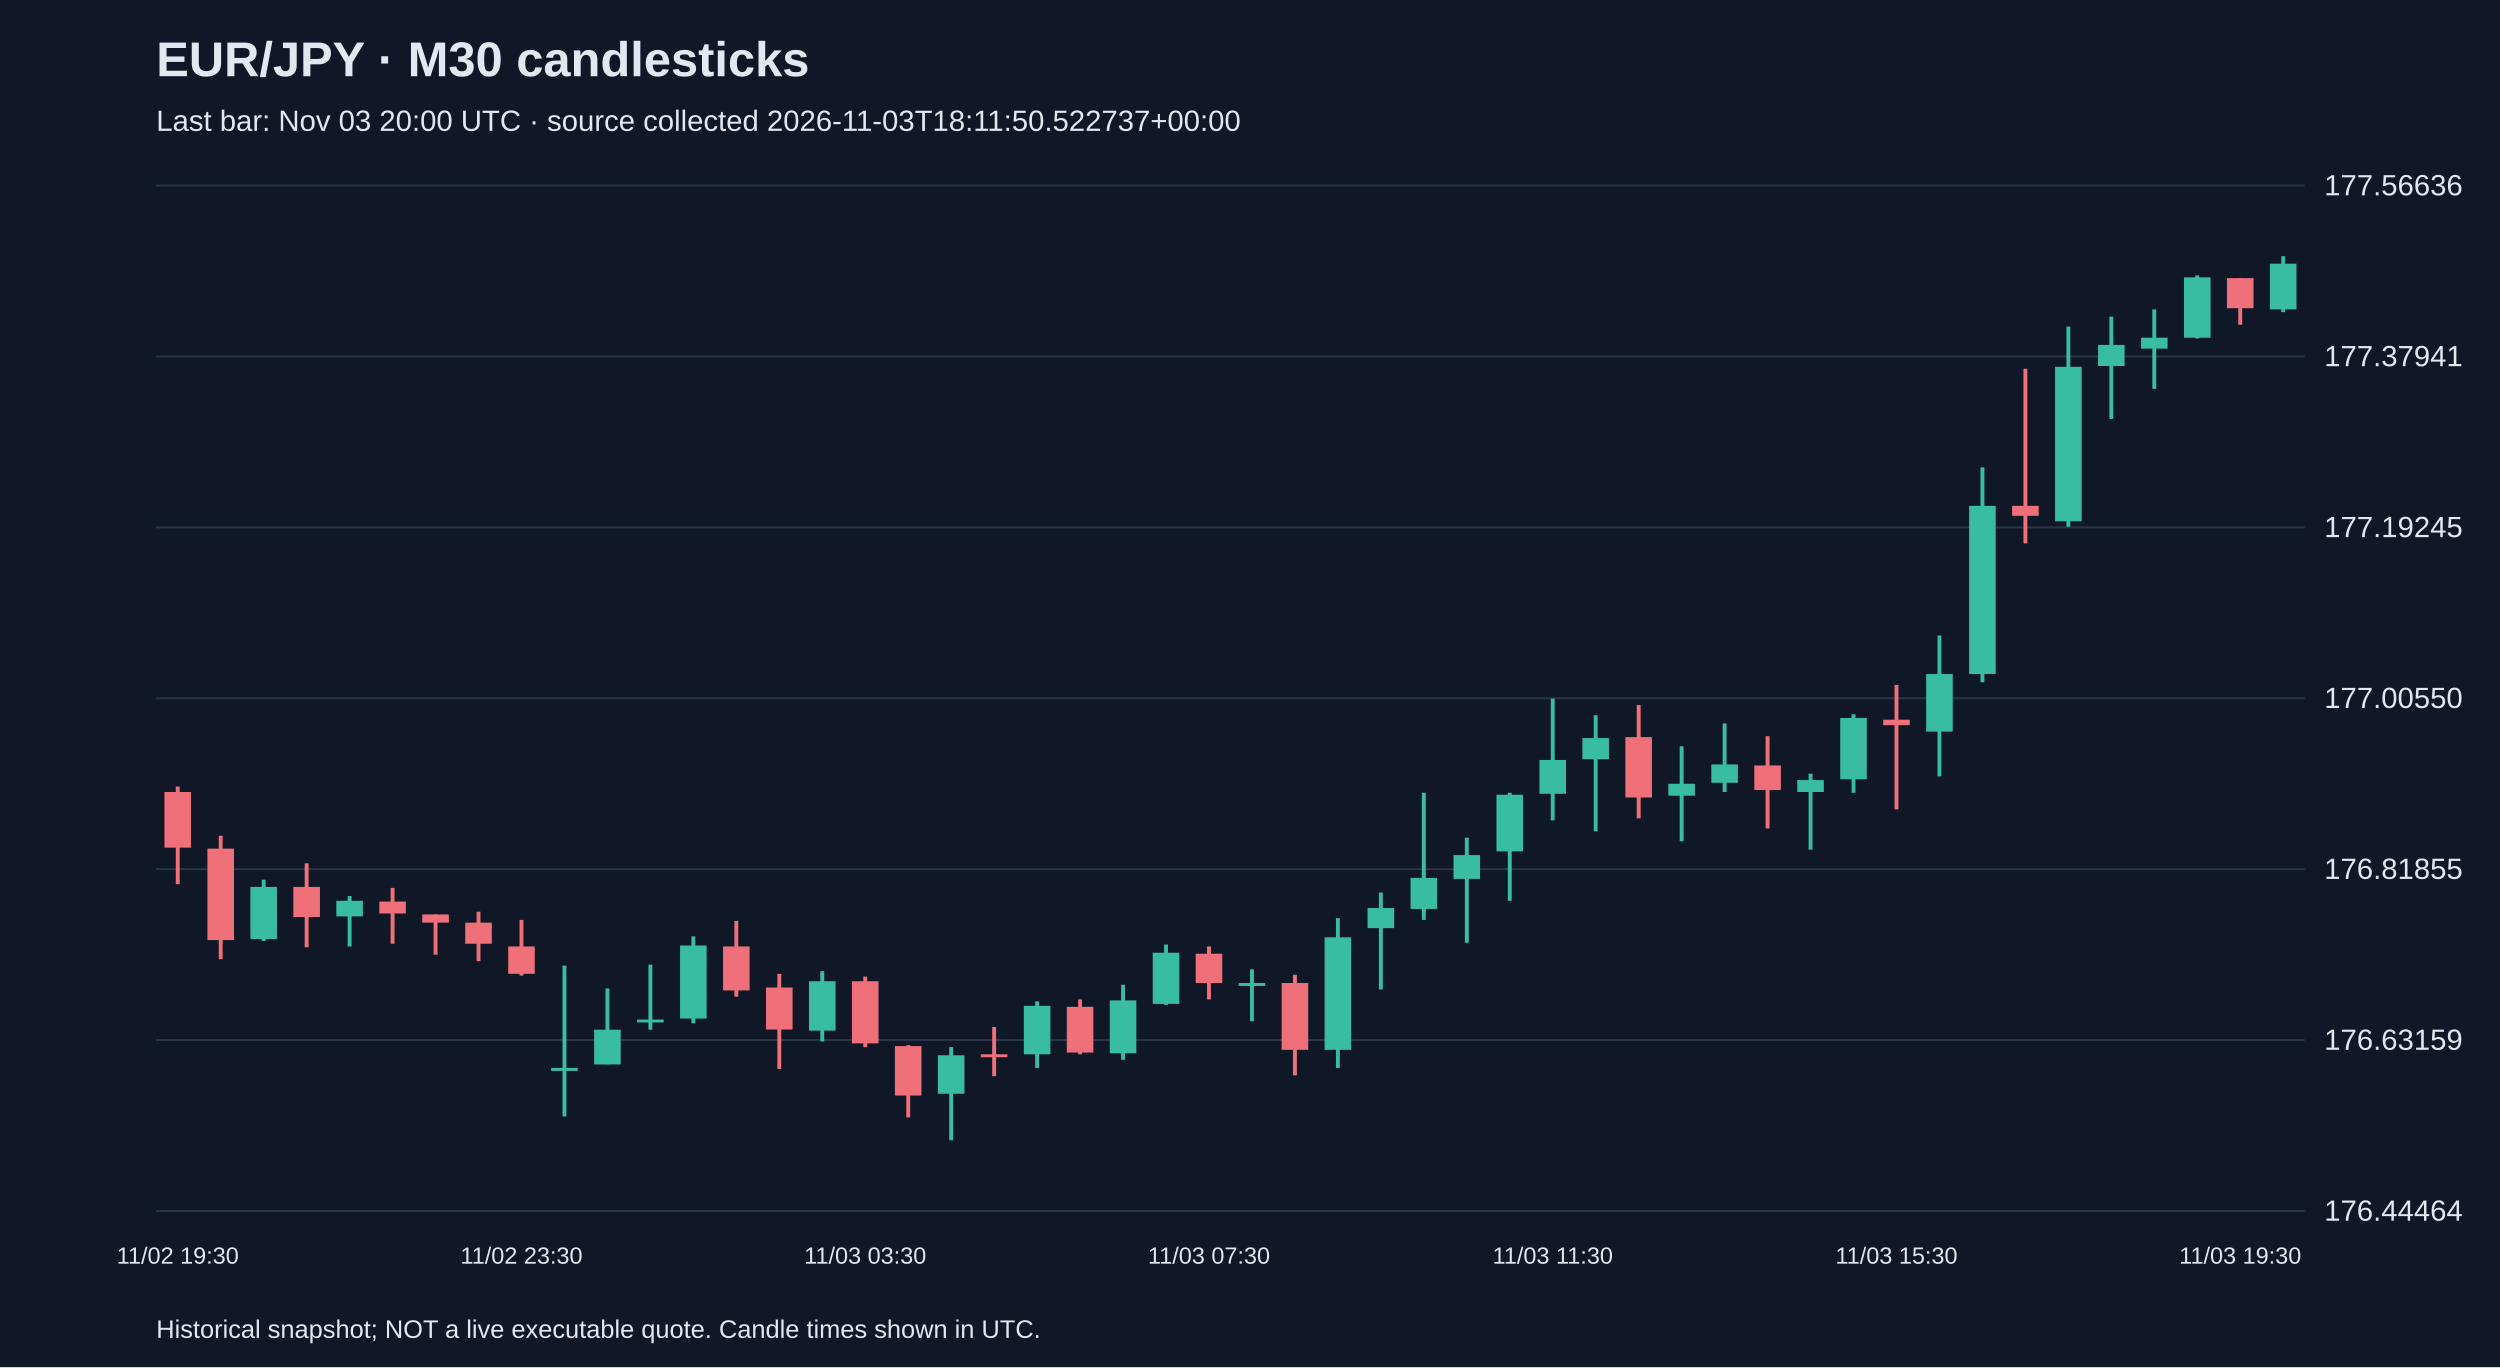
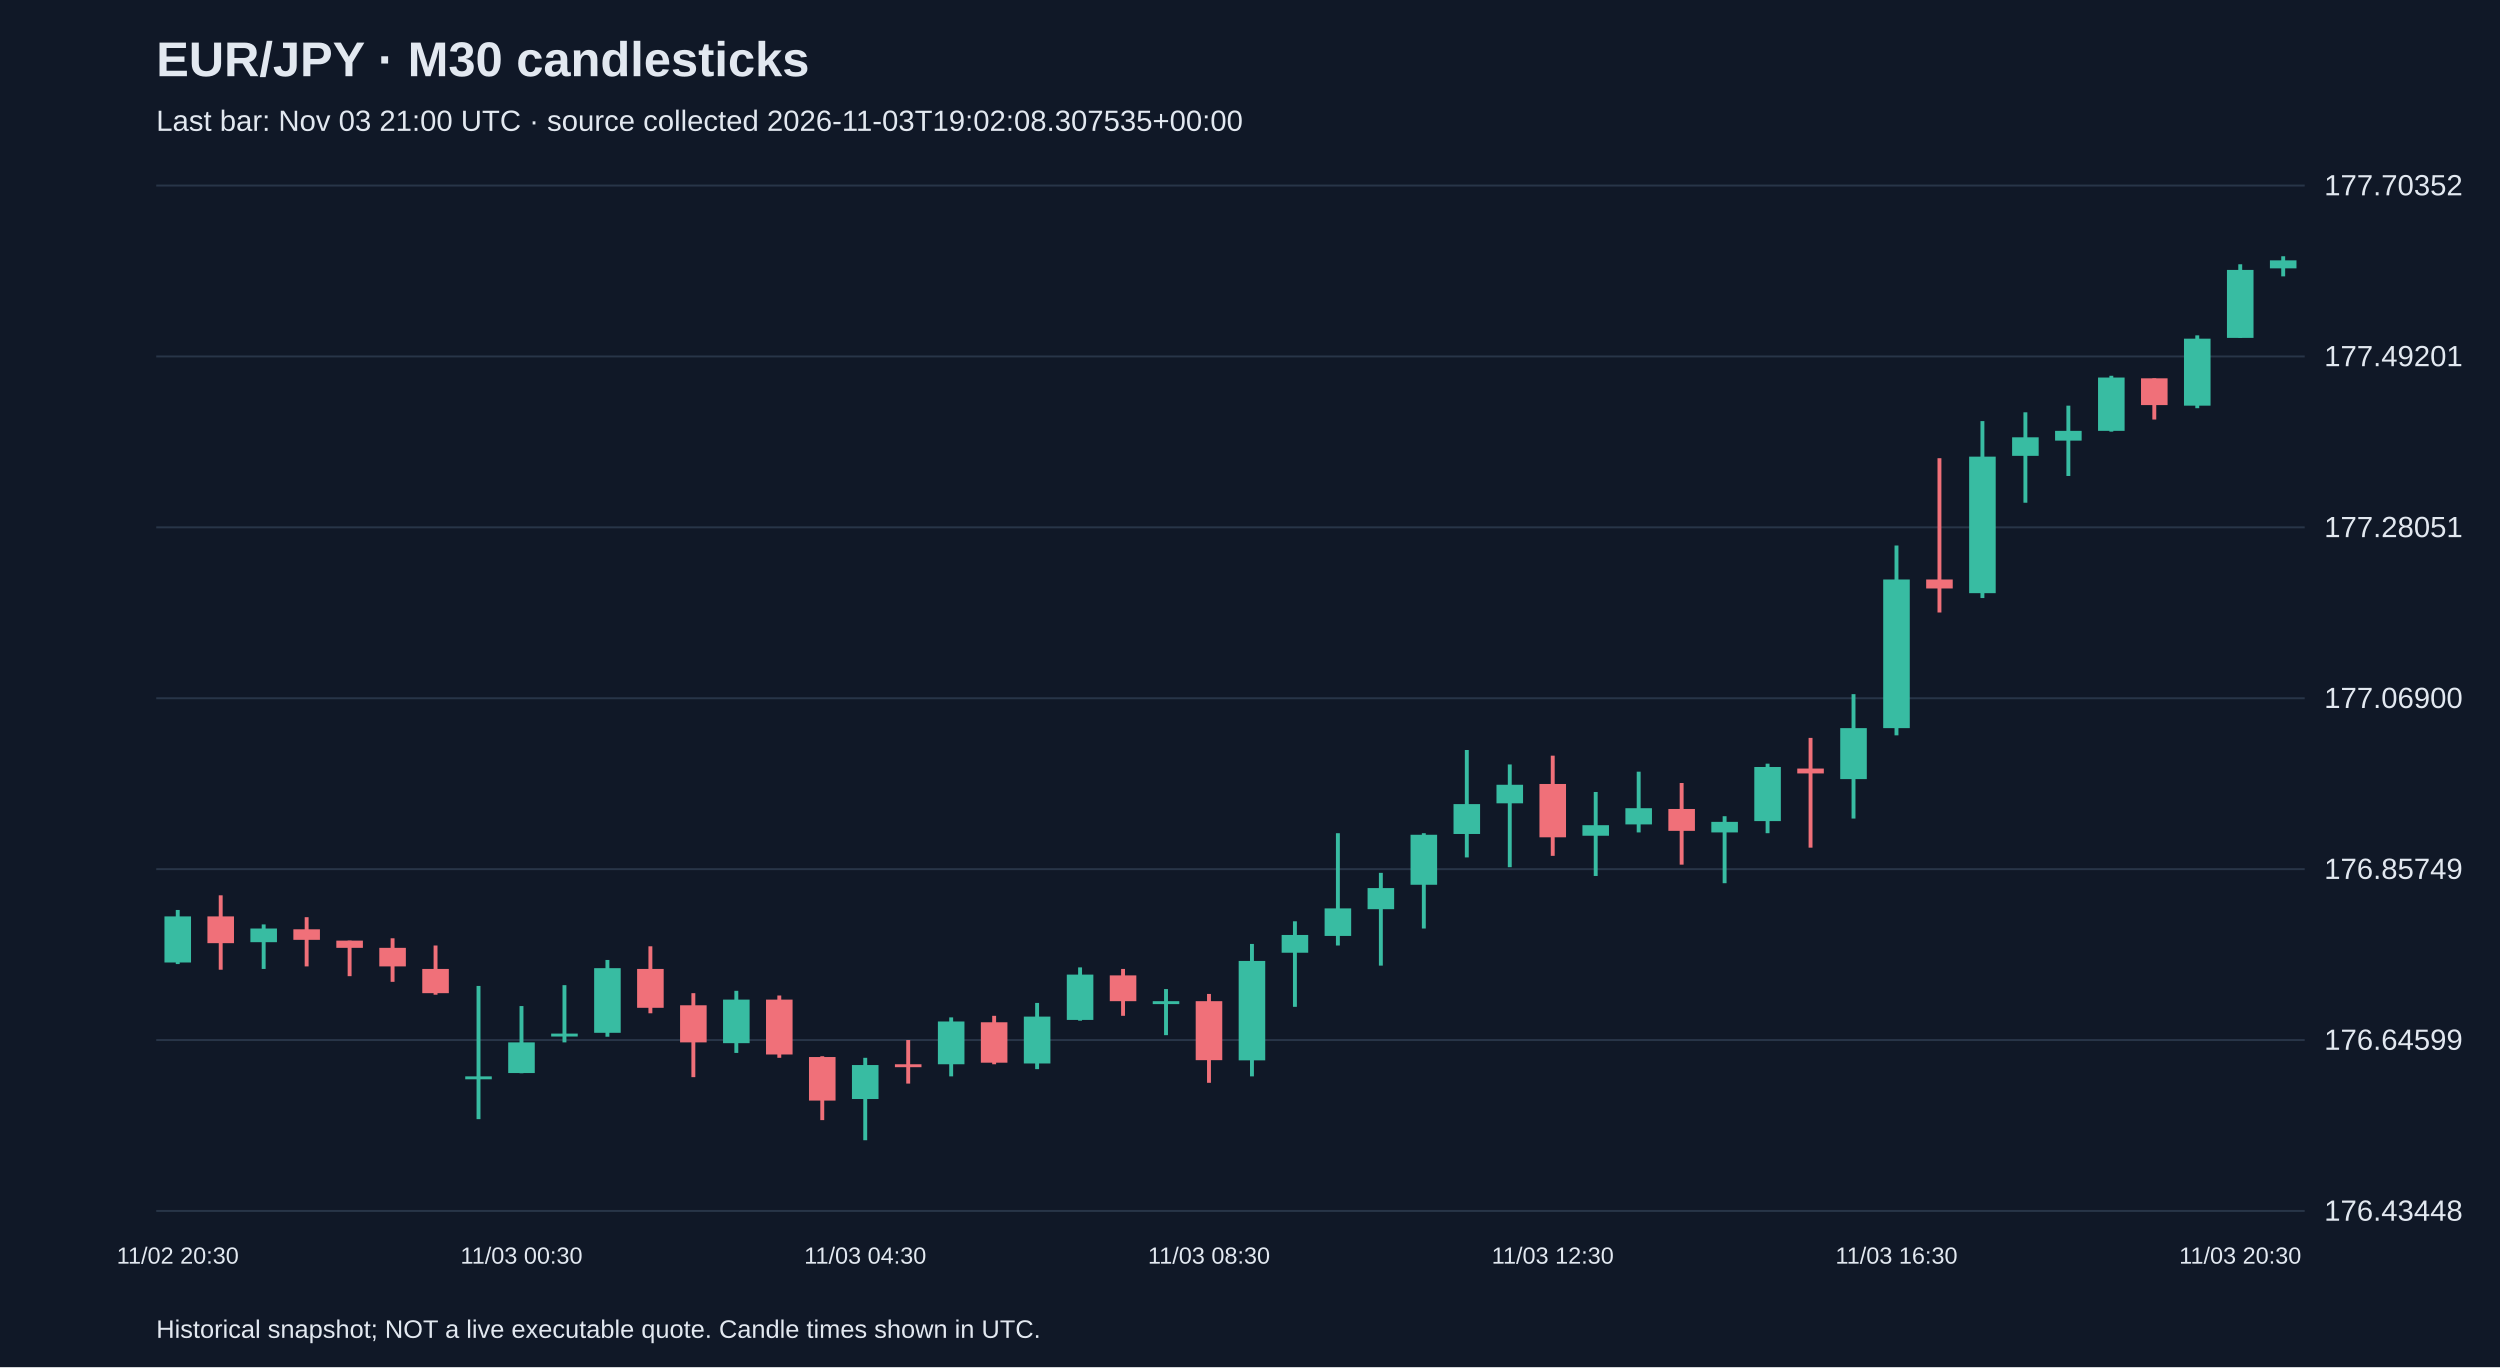
<svg xmlns="http://www.w3.org/2000/svg" viewBox="0 0 1280 700">
  <rect width="100%" height="100%" fill="#101827" />
  <style>text{font-family:Arial,sans-serif;fill:#e2e8f0}</style>
  <text x="80" y="39" font-size="25" font-weight="bold">EUR/JPY · M30 candlesticks</text>
-   <text x="80" y="67" font-size="15" fill="#a6b1c5">Last bar: Nov 03 20:00 UTC · source collected 2026-11-03T18:11:50.522737+00:00</text>
+   <text x="80" y="67" font-size="15" fill="#a6b1c5">Last bar: Nov 03 21:00 UTC · source collected 2026-11-03T19:02:08.307535+00:00</text>
  <line x1="80" y1="620.0" x2="1180" y2="620.0" stroke="#283548" />
-   <text x="1190" y="625.0" font-size="15">176.44464</text>
+   <text x="1190" y="625.0" font-size="15">176.43448</text>
  <line x1="80" y1="532.5" x2="1180" y2="532.5" stroke="#283548" />
-   <text x="1190" y="537.5" font-size="15">176.63159</text>
+   <text x="1190" y="537.5" font-size="15">176.64599</text>
  <line x1="80" y1="445.0" x2="1180" y2="445.0" stroke="#283548" />
-   <text x="1190" y="450.0" font-size="15">176.81855</text>
+   <text x="1190" y="450.0" font-size="15">176.85749</text>
  <line x1="80" y1="357.5" x2="1180" y2="357.5" stroke="#283548" />
-   <text x="1190" y="362.5" font-size="15">177.00550</text>
+   <text x="1190" y="362.5" font-size="15">177.06900</text>
  <line x1="80" y1="270.0" x2="1180" y2="270.0" stroke="#283548" />
-   <text x="1190" y="275.0" font-size="15">177.19245</text>
+   <text x="1190" y="275.0" font-size="15">177.28051</text>
  <line x1="80" y1="182.5" x2="1180" y2="182.5" stroke="#283548" />
-   <text x="1190" y="187.5" font-size="15">177.37941</text>
+   <text x="1190" y="187.5" font-size="15">177.49201</text>
  <line x1="80" y1="95.0" x2="1180" y2="95.0" stroke="#283548" />
-   <text x="1190" y="100.0" font-size="15">177.56636</text>
-   <line x1="91.0" y1="402.7" x2="91.0" y2="452.7" stroke="#f07079" stroke-width="2" />
-   <rect x="84.2" y="405.5" width="13.6" height="28.5" fill="#f07079" />
-   <text x="91.0" y="647" text-anchor="middle" font-size="12">11/02 19:30</text>
-   <line x1="113.0" y1="427.9" x2="113.0" y2="491.1" stroke="#f07079" stroke-width="2" />
-   <rect x="106.2" y="434.5" width="13.6" height="46.8" fill="#f07079" />
-   <line x1="135.0" y1="450.4" x2="135.0" y2="481.8" stroke="#38bca2" stroke-width="2" />
-   <rect x="128.2" y="454.1" width="13.6" height="26.7" fill="#38bca2" />
-   <line x1="157.0" y1="442.0" x2="157.0" y2="485.0" stroke="#f07079" stroke-width="2" />
-   <rect x="150.2" y="454.1" width="13.6" height="15.4" fill="#f07079" />
-   <line x1="179.0" y1="458.8" x2="179.0" y2="484.6" stroke="#38bca2" stroke-width="2" />
-   <rect x="172.2" y="461.2" width="13.6" height="8.0" fill="#38bca2" />
-   <line x1="201.0" y1="454.6" x2="201.0" y2="483.2" stroke="#f07079" stroke-width="2" />
-   <rect x="194.2" y="461.6" width="13.6" height="6.1" fill="#f07079" />
-   <line x1="223.0" y1="468.2" x2="223.0" y2="488.8" stroke="#f07079" stroke-width="2" />
-   <rect x="216.2" y="468.2" width="13.6" height="4.2" fill="#f07079" />
-   <line x1="245.0" y1="466.8" x2="245.0" y2="492.1" stroke="#f07079" stroke-width="2" />
-   <rect x="238.2" y="472.4" width="13.6" height="10.8" fill="#f07079" />
-   <line x1="267.0" y1="471.0" x2="267.0" y2="499.5" stroke="#f07079" stroke-width="2" />
-   <rect x="260.2" y="484.6" width="13.6" height="14.0" fill="#f07079" />
-   <text x="267.0" y="647" text-anchor="middle" font-size="12">11/02 23:30</text>
-   <line x1="289.0" y1="494.4" x2="289.0" y2="571.6" stroke="#38bca2" stroke-width="2" />
-   <rect x="282.2" y="546.8" width="13.6" height="1.5" fill="#38bca2" />
-   <line x1="311.0" y1="506.1" x2="311.0" y2="544.9" stroke="#38bca2" stroke-width="2" />
-   <rect x="304.2" y="527.2" width="13.6" height="17.8" fill="#38bca2" />
-   <line x1="333.0" y1="493.9" x2="333.0" y2="527.2" stroke="#38bca2" stroke-width="2" />
-   <rect x="326.2" y="522.0" width="13.6" height="1.5" fill="#38bca2" />
-   <line x1="355.0" y1="479.4" x2="355.0" y2="523.9" stroke="#38bca2" stroke-width="2" />
-   <rect x="348.2" y="484.1" width="13.6" height="37.4" fill="#38bca2" />
-   <line x1="377.0" y1="471.5" x2="377.0" y2="510.3" stroke="#f07079" stroke-width="2" />
-   <rect x="370.2" y="484.6" width="13.6" height="22.5" fill="#f07079" />
-   <line x1="399.0" y1="498.6" x2="399.0" y2="547.3" stroke="#f07079" stroke-width="2" />
-   <rect x="392.2" y="505.6" width="13.6" height="21.5" fill="#f07079" />
-   <line x1="421.0" y1="497.2" x2="421.0" y2="533.2" stroke="#38bca2" stroke-width="2" />
-   <rect x="414.2" y="502.4" width="13.6" height="25.3" fill="#38bca2" />
-   <line x1="443.0" y1="500.0" x2="443.0" y2="536.1" stroke="#f07079" stroke-width="2" />
-   <rect x="436.2" y="502.4" width="13.6" height="31.8" fill="#f07079" />
-   <text x="443.0" y="647" text-anchor="middle" font-size="12">11/03 03:30</text>
-   <line x1="465.0" y1="535.1" x2="465.0" y2="572.1" stroke="#f07079" stroke-width="2" />
-   <rect x="458.2" y="535.6" width="13.6" height="25.3" fill="#f07079" />
-   <line x1="487.0" y1="536.1" x2="487.0" y2="583.8" stroke="#38bca2" stroke-width="2" />
-   <rect x="480.2" y="540.3" width="13.6" height="19.7" fill="#38bca2" />
-   <line x1="509.0" y1="525.8" x2="509.0" y2="551.0" stroke="#f07079" stroke-width="2" />
-   <rect x="502.2" y="539.8" width="13.6" height="1.5" fill="#f07079" />
-   <line x1="531.0" y1="512.7" x2="531.0" y2="546.8" stroke="#38bca2" stroke-width="2" />
-   <rect x="524.2" y="515.0" width="13.6" height="24.8" fill="#38bca2" />
-   <line x1="553.0" y1="511.7" x2="553.0" y2="539.8" stroke="#f07079" stroke-width="2" />
-   <rect x="546.2" y="515.5" width="13.6" height="23.4" fill="#f07079" />
-   <line x1="575.0" y1="504.2" x2="575.0" y2="542.6" stroke="#38bca2" stroke-width="2" />
-   <rect x="568.2" y="512.2" width="13.6" height="27.1" fill="#38bca2" />
-   <line x1="597.0" y1="483.6" x2="597.0" y2="514.5" stroke="#38bca2" stroke-width="2" />
-   <rect x="590.2" y="487.8" width="13.6" height="26.2" fill="#38bca2" />
-   <line x1="619.0" y1="484.6" x2="619.0" y2="511.7" stroke="#f07079" stroke-width="2" />
-   <rect x="612.2" y="488.3" width="13.6" height="15.0" fill="#f07079" />
-   <text x="619.0" y="647" text-anchor="middle" font-size="12">11/03 07:30</text>
-   <line x1="641.0" y1="496.3" x2="641.0" y2="522.9" stroke="#38bca2" stroke-width="2" />
-   <rect x="634.2" y="503.3" width="13.6" height="1.5" fill="#38bca2" />
-   <line x1="663.0" y1="499.1" x2="663.0" y2="550.6" stroke="#f07079" stroke-width="2" />
-   <rect x="656.2" y="503.3" width="13.6" height="34.2" fill="#f07079" />
-   <line x1="685.0" y1="470.1" x2="685.0" y2="546.8" stroke="#38bca2" stroke-width="2" />
-   <rect x="678.2" y="479.9" width="13.6" height="57.6" fill="#38bca2" />
-   <line x1="707.0" y1="457.0" x2="707.0" y2="506.6" stroke="#38bca2" stroke-width="2" />
-   <rect x="700.2" y="464.9" width="13.6" height="10.3" fill="#38bca2" />
-   <line x1="729.0" y1="405.9" x2="729.0" y2="471.0" stroke="#38bca2" stroke-width="2" />
-   <rect x="722.2" y="449.5" width="13.6" height="15.9" fill="#38bca2" />
-   <line x1="751.0" y1="428.9" x2="751.0" y2="482.7" stroke="#38bca2" stroke-width="2" />
-   <rect x="744.2" y="437.8" width="13.6" height="12.2" fill="#38bca2" />
-   <line x1="773.0" y1="405.9" x2="773.0" y2="461.2" stroke="#38bca2" stroke-width="2" />
-   <rect x="766.2" y="406.9" width="13.6" height="29.0" fill="#38bca2" />
-   <line x1="795.0" y1="357.7" x2="795.0" y2="420.0" stroke="#38bca2" stroke-width="2" />
-   <rect x="788.2" y="389.1" width="13.6" height="17.3" fill="#38bca2" />
-   <text x="795.0" y="647" text-anchor="middle" font-size="12">11/03 11:30</text>
-   <line x1="817.0" y1="366.2" x2="817.0" y2="425.6" stroke="#38bca2" stroke-width="2" />
-   <rect x="810.2" y="377.9" width="13.6" height="10.8" fill="#38bca2" />
-   <line x1="839.0" y1="361.0" x2="839.0" y2="419.0" stroke="#f07079" stroke-width="2" />
-   <rect x="832.2" y="377.4" width="13.6" height="30.9" fill="#f07079" />
-   <line x1="861.0" y1="382.1" x2="861.0" y2="430.7" stroke="#38bca2" stroke-width="2" />
-   <rect x="854.2" y="401.3" width="13.6" height="6.1" fill="#38bca2" />
-   <line x1="883.0" y1="370.4" x2="883.0" y2="405.5" stroke="#38bca2" stroke-width="2" />
-   <rect x="876.2" y="391.4" width="13.6" height="9.4" fill="#38bca2" />
-   <line x1="905.0" y1="376.9" x2="905.0" y2="424.2" stroke="#f07079" stroke-width="2" />
-   <rect x="898.2" y="391.9" width="13.6" height="12.6" fill="#f07079" />
-   <line x1="927.0" y1="396.1" x2="927.0" y2="435.0" stroke="#38bca2" stroke-width="2" />
-   <rect x="920.2" y="399.4" width="13.6" height="6.1" fill="#38bca2" />
-   <line x1="949.0" y1="365.7" x2="949.0" y2="405.9" stroke="#38bca2" stroke-width="2" />
-   <rect x="942.2" y="367.6" width="13.6" height="31.4" fill="#38bca2" />
-   <line x1="971.0" y1="350.7" x2="971.0" y2="414.4" stroke="#f07079" stroke-width="2" />
-   <rect x="964.2" y="368.5" width="13.6" height="2.8" fill="#f07079" />
-   <text x="971.0" y="647" text-anchor="middle" font-size="12">11/03 15:30</text>
-   <line x1="993.0" y1="325.4" x2="993.0" y2="397.5" stroke="#38bca2" stroke-width="2" />
-   <rect x="986.2" y="345.1" width="13.6" height="29.5" fill="#38bca2" />
-   <line x1="1015.0" y1="239.3" x2="1015.0" y2="349.3" stroke="#38bca2" stroke-width="2" />
-   <rect x="1008.2" y="259.0" width="13.6" height="86.1" fill="#38bca2" />
-   <line x1="1037.0" y1="188.8" x2="1037.0" y2="278.2" stroke="#f07079" stroke-width="2" />
-   <rect x="1030.2" y="259.0" width="13.6" height="5.1" fill="#f07079" />
-   <line x1="1059.0" y1="167.2" x2="1059.0" y2="269.7" stroke="#38bca2" stroke-width="2" />
-   <rect x="1052.2" y="187.8" width="13.6" height="79.1" fill="#38bca2" />
-   <line x1="1081.0" y1="162.1" x2="1081.0" y2="214.5" stroke="#38bca2" stroke-width="2" />
-   <rect x="1074.2" y="176.6" width="13.6" height="10.8" fill="#38bca2" />
-   <line x1="1103.0" y1="158.4" x2="1103.0" y2="199.1" stroke="#38bca2" stroke-width="2" />
-   <rect x="1096.2" y="172.9" width="13.6" height="5.6" fill="#38bca2" />
-   <line x1="1125.0" y1="141.0" x2="1125.0" y2="173.3" stroke="#38bca2" stroke-width="2" />
-   <rect x="1118.2" y="142.0" width="13.6" height="30.9" fill="#38bca2" />
-   <line x1="1147.0" y1="142.4" x2="1147.0" y2="166.3" stroke="#f07079" stroke-width="2" />
-   <rect x="1140.2" y="142.4" width="13.6" height="15.4" fill="#f07079" />
-   <text x="1147.0" y="647" text-anchor="middle" font-size="12">11/03 19:30</text>
-   <line x1="1169.0" y1="131.2" x2="1169.0" y2="159.8" stroke="#38bca2" stroke-width="2" />
-   <rect x="1162.2" y="135.0" width="13.6" height="23.4" fill="#38bca2" />
+   <text x="1190" y="100.0" font-size="15">177.70352</text>
+   <line x1="91.0" y1="465.9" x2="91.0" y2="493.6" stroke="#38bca2" stroke-width="2" />
+   <rect x="84.2" y="469.2" width="13.6" height="23.6" fill="#38bca2" />
+   <text x="91.0" y="647" text-anchor="middle" font-size="12">11/02 20:30</text>
+   <line x1="113.0" y1="458.4" x2="113.0" y2="496.5" stroke="#f07079" stroke-width="2" />
+   <rect x="106.2" y="469.2" width="13.6" height="13.7" fill="#f07079" />
+   <line x1="135.0" y1="473.3" x2="135.0" y2="496.1" stroke="#38bca2" stroke-width="2" />
+   <rect x="128.2" y="475.4" width="13.6" height="7.0" fill="#38bca2" />
+   <line x1="157.0" y1="469.6" x2="157.0" y2="494.8" stroke="#f07079" stroke-width="2" />
+   <rect x="150.2" y="475.8" width="13.6" height="5.4" fill="#f07079" />
+   <line x1="179.0" y1="481.6" x2="179.0" y2="499.8" stroke="#f07079" stroke-width="2" />
+   <rect x="172.2" y="481.6" width="13.6" height="3.7" fill="#f07079" />
+   <line x1="201.0" y1="480.4" x2="201.0" y2="502.7" stroke="#f07079" stroke-width="2" />
+   <rect x="194.2" y="485.3" width="13.6" height="9.5" fill="#f07079" />
+   <line x1="223.0" y1="484.1" x2="223.0" y2="509.3" stroke="#f07079" stroke-width="2" />
+   <rect x="216.2" y="496.1" width="13.6" height="12.4" fill="#f07079" />
+   <line x1="245.0" y1="504.8" x2="245.0" y2="573.0" stroke="#38bca2" stroke-width="2" />
+   <rect x="238.2" y="551.1" width="13.6" height="1.5" fill="#38bca2" />
+   <line x1="267.0" y1="515.1" x2="267.0" y2="549.5" stroke="#38bca2" stroke-width="2" />
+   <rect x="260.2" y="533.7" width="13.6" height="15.7" fill="#38bca2" />
+   <text x="267.0" y="647" text-anchor="middle" font-size="12">11/03 00:30</text>
+   <line x1="289.0" y1="504.4" x2="289.0" y2="533.7" stroke="#38bca2" stroke-width="2" />
+   <rect x="282.2" y="529.2" width="13.6" height="1.5" fill="#38bca2" />
+   <line x1="311.0" y1="491.5" x2="311.0" y2="530.8" stroke="#38bca2" stroke-width="2" />
+   <rect x="304.2" y="495.7" width="13.6" height="33.1" fill="#38bca2" />
+   <line x1="333.0" y1="484.5" x2="333.0" y2="518.8" stroke="#f07079" stroke-width="2" />
+   <rect x="326.2" y="496.1" width="13.6" height="19.9" fill="#f07079" />
+   <line x1="355.0" y1="508.5" x2="355.0" y2="551.5" stroke="#f07079" stroke-width="2" />
+   <rect x="348.2" y="514.7" width="13.6" height="19.0" fill="#f07079" />
+   <line x1="377.0" y1="507.3" x2="377.0" y2="539.1" stroke="#38bca2" stroke-width="2" />
+   <rect x="370.2" y="511.8" width="13.6" height="22.3" fill="#38bca2" />
+   <line x1="399.0" y1="509.7" x2="399.0" y2="541.6" stroke="#f07079" stroke-width="2" />
+   <rect x="392.2" y="511.8" width="13.6" height="28.1" fill="#f07079" />
+   <line x1="421.0" y1="540.8" x2="421.0" y2="573.5" stroke="#f07079" stroke-width="2" />
+   <rect x="414.2" y="541.2" width="13.6" height="22.3" fill="#f07079" />
+   <line x1="443.0" y1="541.6" x2="443.0" y2="583.8" stroke="#38bca2" stroke-width="2" />
+   <rect x="436.2" y="545.3" width="13.6" height="17.4" fill="#38bca2" />
+   <text x="443.0" y="647" text-anchor="middle" font-size="12">11/03 04:30</text>
+   <line x1="465.0" y1="532.5" x2="465.0" y2="554.8" stroke="#f07079" stroke-width="2" />
+   <rect x="458.2" y="544.9" width="13.6" height="1.5" fill="#f07079" />
+   <line x1="487.0" y1="520.9" x2="487.0" y2="551.1" stroke="#38bca2" stroke-width="2" />
+   <rect x="480.2" y="523.0" width="13.6" height="21.9" fill="#38bca2" />
+   <line x1="509.0" y1="520.1" x2="509.0" y2="544.9" stroke="#f07079" stroke-width="2" />
+   <rect x="502.2" y="523.4" width="13.6" height="20.7" fill="#f07079" />
+   <line x1="531.0" y1="513.5" x2="531.0" y2="547.4" stroke="#38bca2" stroke-width="2" />
+   <rect x="524.2" y="520.5" width="13.6" height="24.0" fill="#38bca2" />
+   <line x1="553.0" y1="495.3" x2="553.0" y2="522.6" stroke="#38bca2" stroke-width="2" />
+   <rect x="546.2" y="499.0" width="13.6" height="23.2" fill="#38bca2" />
+   <line x1="575.0" y1="496.1" x2="575.0" y2="520.1" stroke="#f07079" stroke-width="2" />
+   <rect x="568.2" y="499.4" width="13.6" height="13.2" fill="#f07079" />
+   <line x1="597.0" y1="506.4" x2="597.0" y2="530.0" stroke="#38bca2" stroke-width="2" />
+   <rect x="590.2" y="512.6" width="13.6" height="1.5" fill="#38bca2" />
+   <line x1="619.0" y1="508.9" x2="619.0" y2="554.4" stroke="#f07079" stroke-width="2" />
+   <rect x="612.2" y="512.6" width="13.6" height="30.2" fill="#f07079" />
+   <text x="619.0" y="647" text-anchor="middle" font-size="12">11/03 08:30</text>
+   <line x1="641.0" y1="483.3" x2="641.0" y2="551.1" stroke="#38bca2" stroke-width="2" />
+   <rect x="634.2" y="492.0" width="13.6" height="50.9" fill="#38bca2" />
+   <line x1="663.0" y1="471.7" x2="663.0" y2="515.5" stroke="#38bca2" stroke-width="2" />
+   <rect x="656.2" y="478.7" width="13.6" height="9.1" fill="#38bca2" />
+   <line x1="685.0" y1="426.6" x2="685.0" y2="484.1" stroke="#38bca2" stroke-width="2" />
+   <rect x="678.2" y="465.1" width="13.6" height="14.1" fill="#38bca2" />
+   <line x1="707.0" y1="446.9" x2="707.0" y2="494.4" stroke="#38bca2" stroke-width="2" />
+   <rect x="700.2" y="454.7" width="13.6" height="10.8" fill="#38bca2" />
+   <line x1="729.0" y1="426.6" x2="729.0" y2="475.4" stroke="#38bca2" stroke-width="2" />
+   <rect x="722.2" y="427.4" width="13.6" height="25.6" fill="#38bca2" />
+   <line x1="751.0" y1="384.0" x2="751.0" y2="439.0" stroke="#38bca2" stroke-width="2" />
+   <rect x="744.2" y="411.7" width="13.6" height="15.3" fill="#38bca2" />
+   <line x1="773.0" y1="391.4" x2="773.0" y2="444.0" stroke="#38bca2" stroke-width="2" />
+   <rect x="766.2" y="401.8" width="13.6" height="9.5" fill="#38bca2" />
+   <line x1="795.0" y1="386.9" x2="795.0" y2="438.2" stroke="#f07079" stroke-width="2" />
+   <rect x="788.2" y="401.4" width="13.6" height="27.3" fill="#f07079" />
+   <text x="795.0" y="647" text-anchor="middle" font-size="12">11/03 12:30</text>
+   <line x1="817.0" y1="405.5" x2="817.0" y2="448.5" stroke="#38bca2" stroke-width="2" />
+   <rect x="810.2" y="422.5" width="13.6" height="5.4" fill="#38bca2" />
+   <line x1="839.0" y1="395.1" x2="839.0" y2="426.2" stroke="#38bca2" stroke-width="2" />
+   <rect x="832.2" y="413.8" width="13.6" height="8.3" fill="#38bca2" />
+   <line x1="861.0" y1="400.9" x2="861.0" y2="442.7" stroke="#f07079" stroke-width="2" />
+   <rect x="854.2" y="414.2" width="13.6" height="11.2" fill="#f07079" />
+   <line x1="883.0" y1="417.9" x2="883.0" y2="452.2" stroke="#38bca2" stroke-width="2" />
+   <rect x="876.2" y="420.8" width="13.6" height="5.4" fill="#38bca2" />
+   <line x1="905.0" y1="391.0" x2="905.0" y2="426.6" stroke="#38bca2" stroke-width="2" />
+   <rect x="898.2" y="392.7" width="13.6" height="27.7" fill="#38bca2" />
+   <line x1="927.0" y1="377.8" x2="927.0" y2="434.0" stroke="#f07079" stroke-width="2" />
+   <rect x="920.2" y="393.5" width="13.6" height="2.5" fill="#f07079" />
+   <line x1="949.0" y1="355.4" x2="949.0" y2="419.1" stroke="#38bca2" stroke-width="2" />
+   <rect x="942.2" y="372.8" width="13.6" height="26.1" fill="#38bca2" />
+   <line x1="971.0" y1="279.3" x2="971.0" y2="376.5" stroke="#38bca2" stroke-width="2" />
+   <rect x="964.2" y="296.7" width="13.6" height="76.1" fill="#38bca2" />
+   <text x="971.0" y="647" text-anchor="middle" font-size="12">11/03 16:30</text>
+   <line x1="993.0" y1="234.6" x2="993.0" y2="313.6" stroke="#f07079" stroke-width="2" />
+   <rect x="986.2" y="296.7" width="13.6" height="4.6" fill="#f07079" />
+   <line x1="1015.0" y1="215.6" x2="1015.0" y2="306.2" stroke="#38bca2" stroke-width="2" />
+   <rect x="1008.2" y="233.8" width="13.6" height="69.9" fill="#38bca2" />
+   <line x1="1037.0" y1="211.1" x2="1037.0" y2="257.4" stroke="#38bca2" stroke-width="2" />
+   <rect x="1030.2" y="223.9" width="13.6" height="9.5" fill="#38bca2" />
+   <line x1="1059.0" y1="207.7" x2="1059.0" y2="243.7" stroke="#38bca2" stroke-width="2" />
+   <rect x="1052.2" y="220.6" width="13.6" height="5.0" fill="#38bca2" />
+   <line x1="1081.0" y1="192.4" x2="1081.0" y2="221.0" stroke="#38bca2" stroke-width="2" />
+   <rect x="1074.2" y="193.3" width="13.6" height="27.3" fill="#38bca2" />
+   <line x1="1103.0" y1="193.7" x2="1103.0" y2="214.8" stroke="#f07079" stroke-width="2" />
+   <rect x="1096.2" y="193.7" width="13.6" height="13.7" fill="#f07079" />
+   <line x1="1125.0" y1="171.7" x2="1125.0" y2="209.0" stroke="#38bca2" stroke-width="2" />
+   <rect x="1118.2" y="173.4" width="13.6" height="34.3" fill="#38bca2" />
+   <line x1="1147.0" y1="135.3" x2="1147.0" y2="173.0" stroke="#38bca2" stroke-width="2" />
+   <rect x="1140.2" y="138.2" width="13.6" height="34.8" fill="#38bca2" />
+   <text x="1147.0" y="647" text-anchor="middle" font-size="12">11/03 20:30</text>
+   <line x1="1169.0" y1="131.2" x2="1169.0" y2="141.5" stroke="#38bca2" stroke-width="2" />
+   <rect x="1162.2" y="133.3" width="13.6" height="4.1" fill="#38bca2" />
  <text x="80" y="685" font-size="13">Historical snapshot; NOT a live executable quote. Candle times shown in UTC.</text>
</svg>
